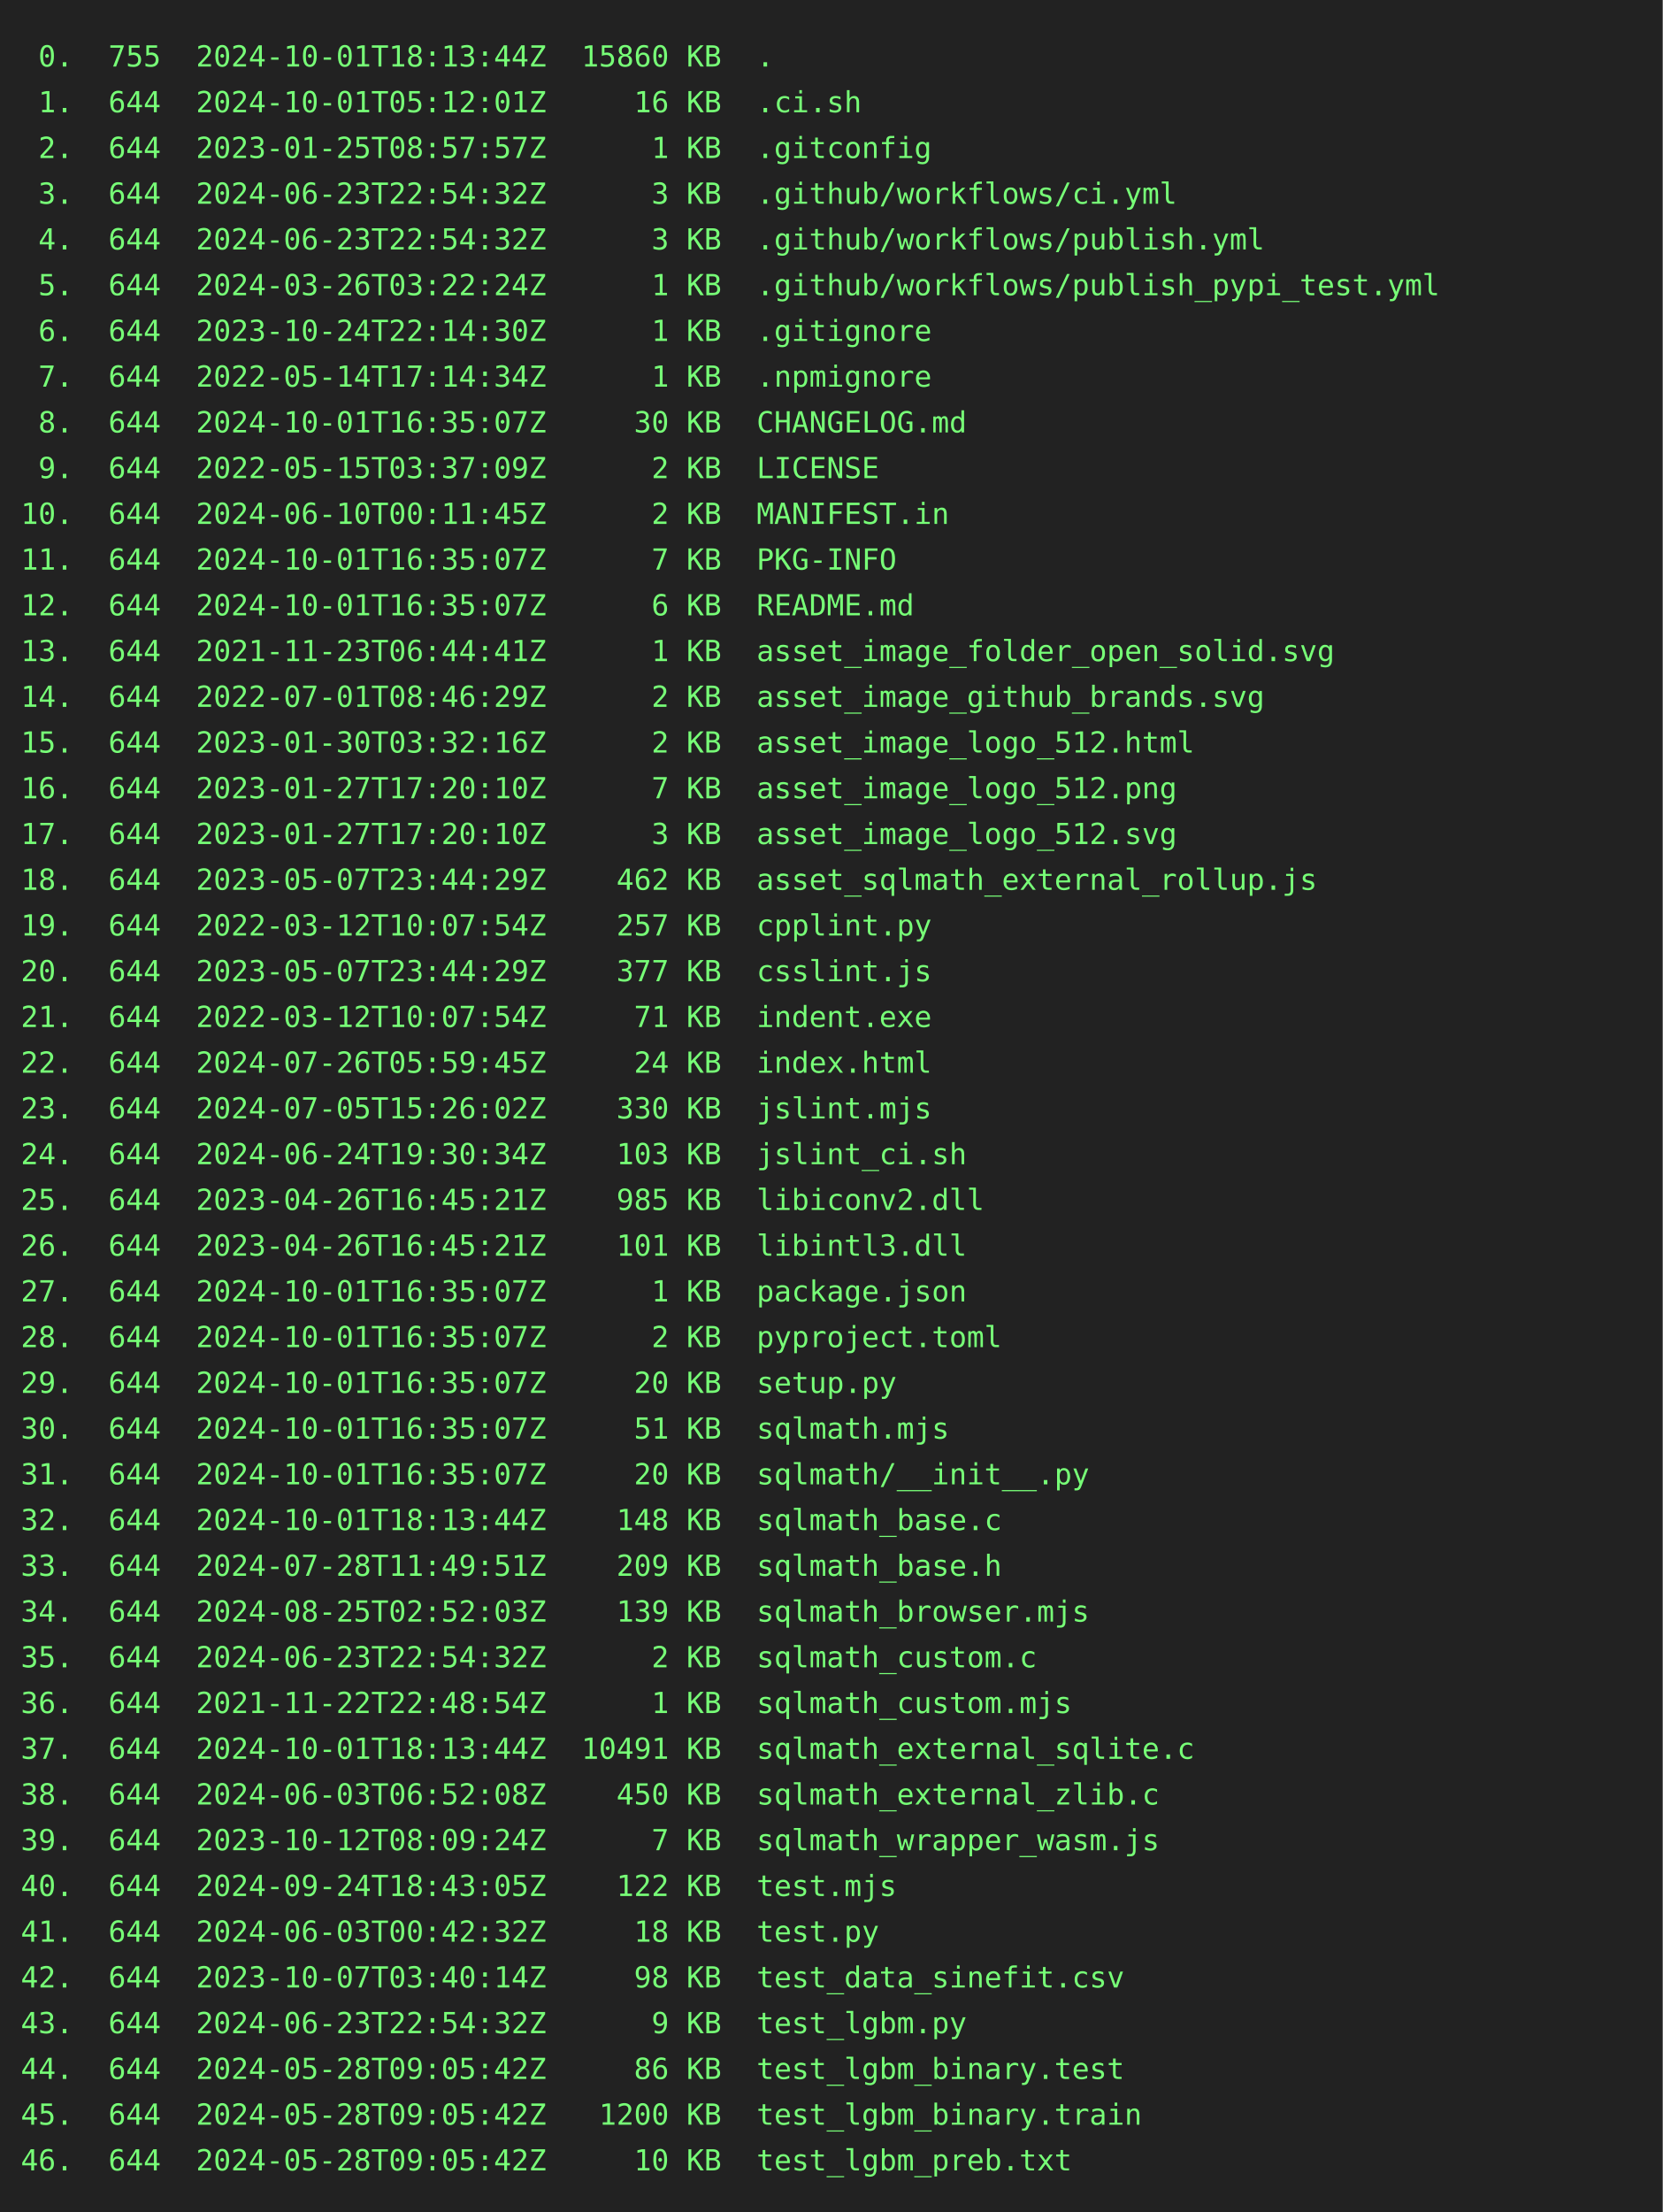
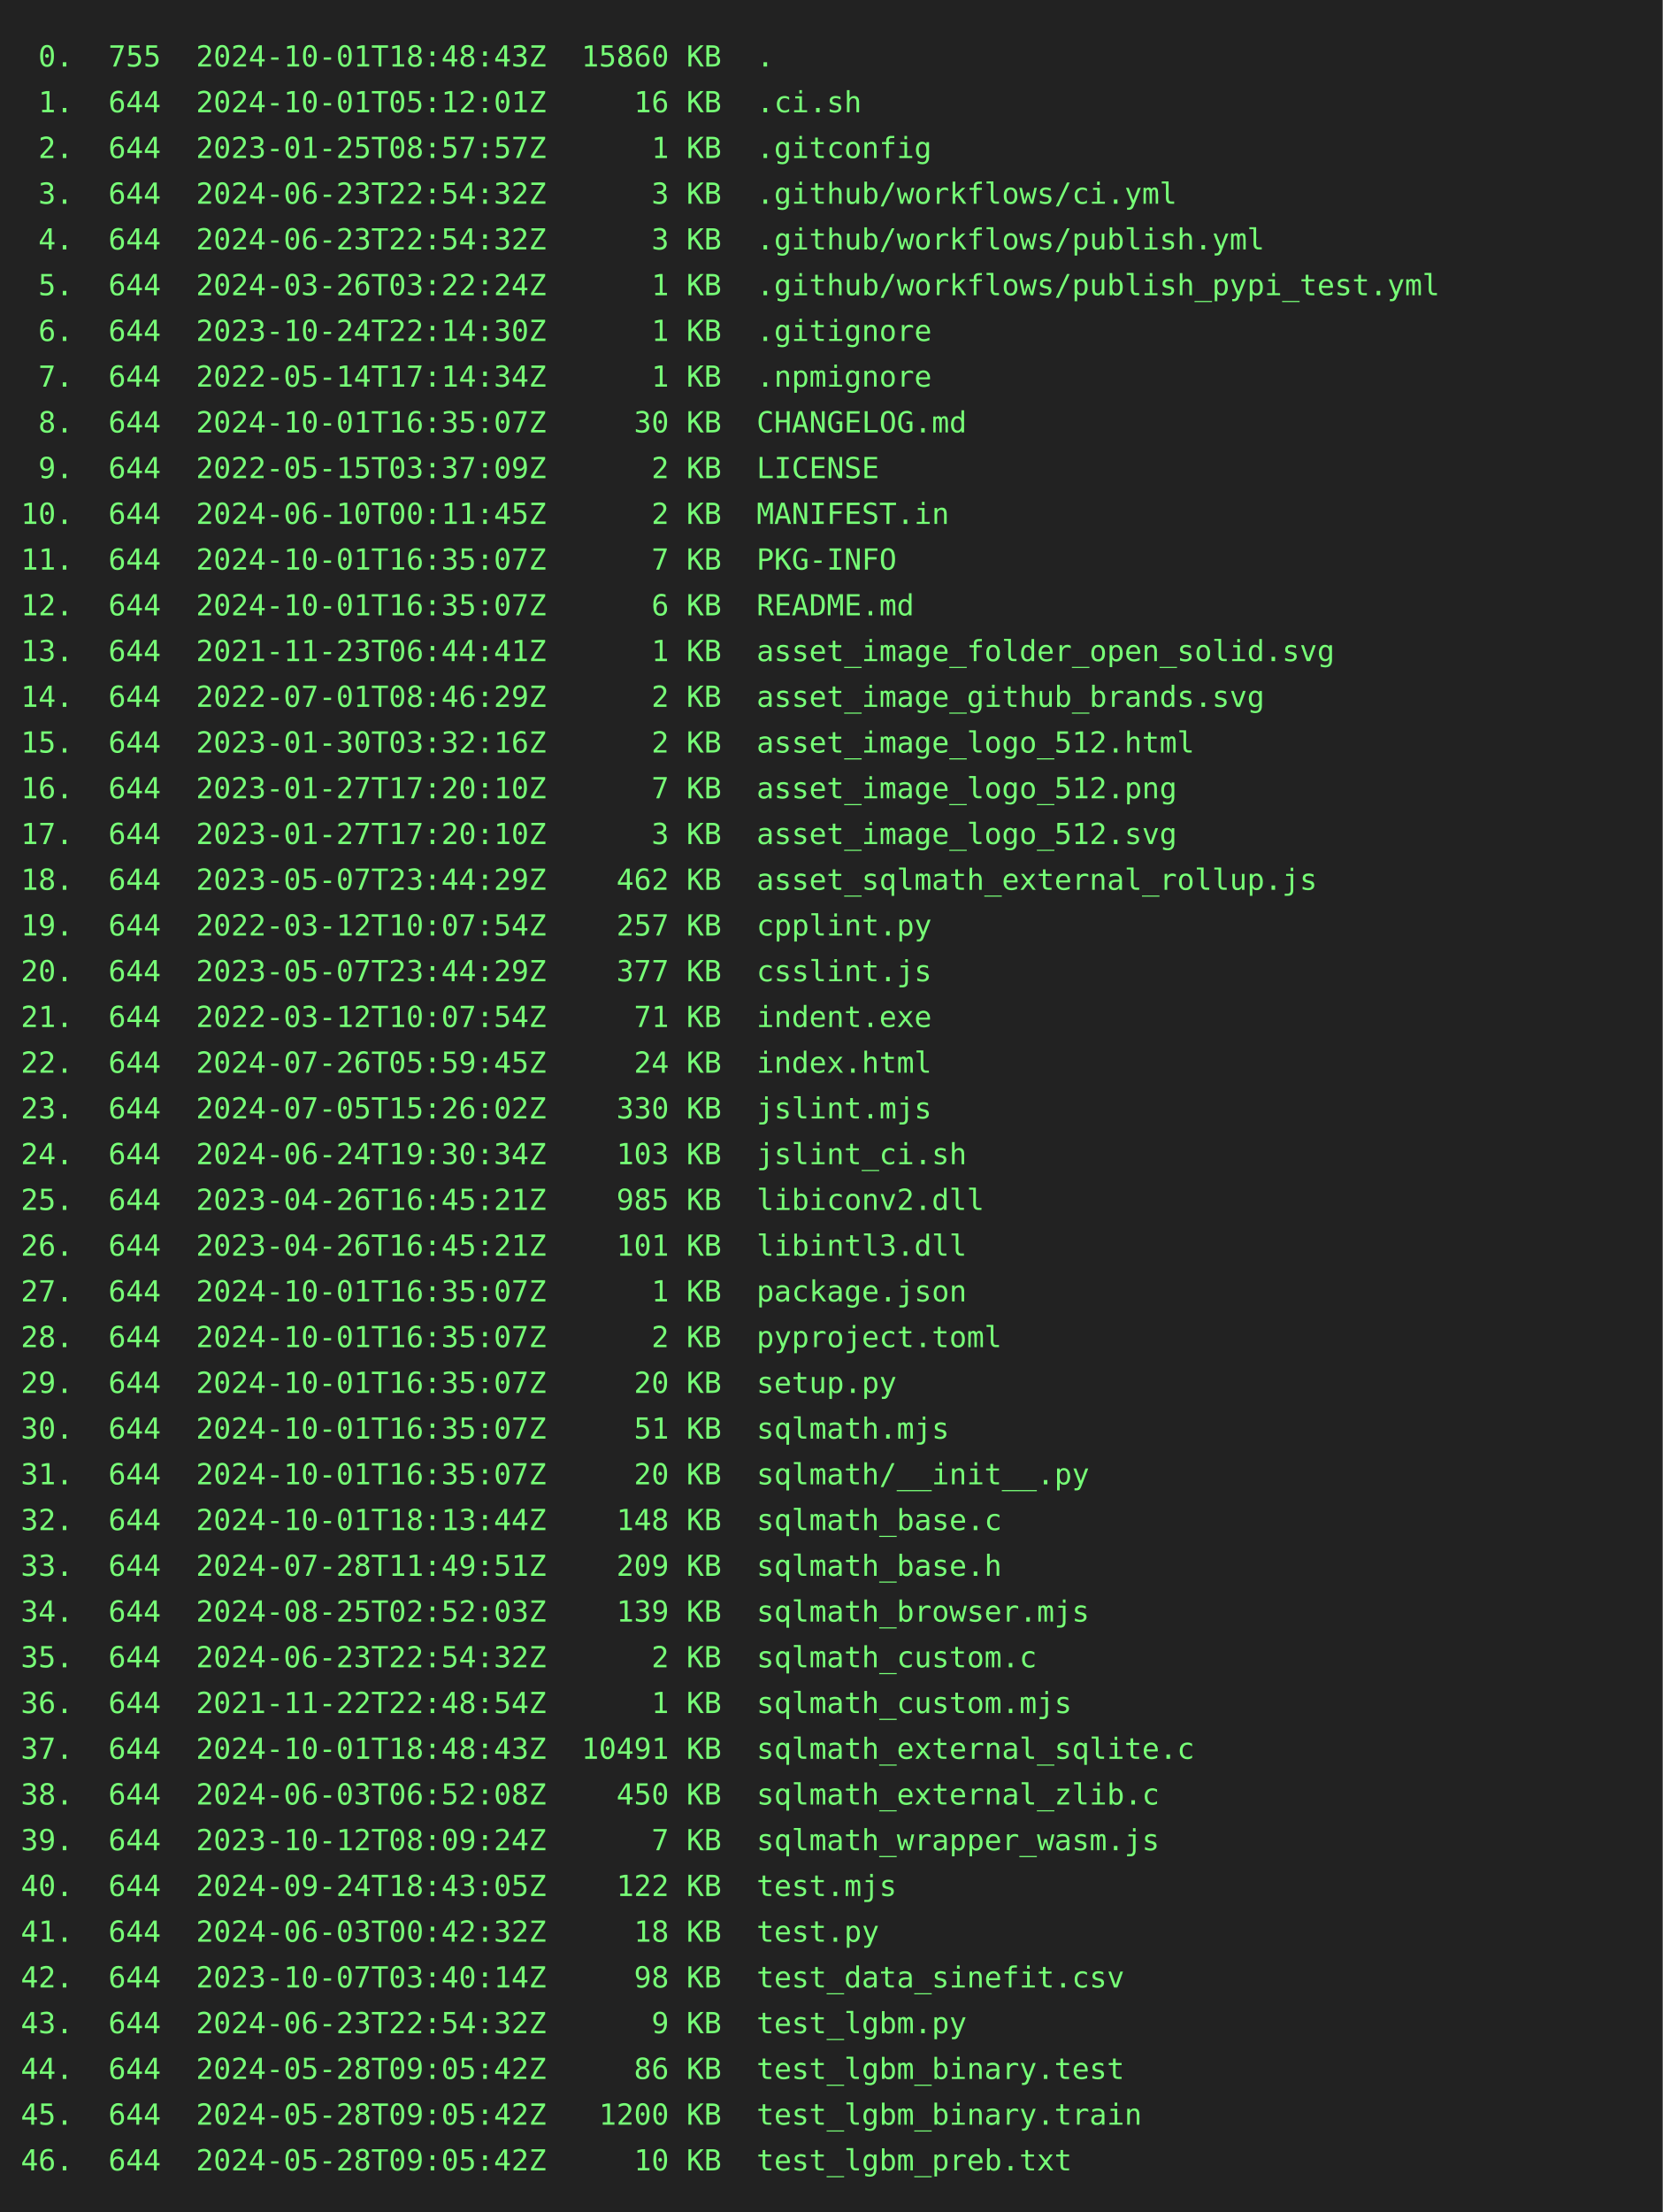
<svg xmlns="http://www.w3.org/2000/svg" height="1064" width="800">
  <rect height="1064" fill="#222" width="800" />
  <text fill="#7f7" font-family="consolas, menlo, monospace" font-size="14" xml:space="preserve">
-     <tspan lengthAdjust="spacingAndGlyphs" textLength="768" x="10" y="32"> 0.  755  2024-10-01T18:13:44Z  15860 KB  .                                                      </tspan>
+     <tspan lengthAdjust="spacingAndGlyphs" textLength="768" x="10" y="32"> 0.  755  2024-10-01T18:48:43Z  15860 KB  .                                                      </tspan>
    <tspan lengthAdjust="spacingAndGlyphs" textLength="768" x="10" y="54"> 1.  644  2024-10-01T05:12:01Z     16 KB  .ci.sh                                                 </tspan>
    <tspan lengthAdjust="spacingAndGlyphs" textLength="768" x="10" y="76"> 2.  644  2023-01-25T08:57:57Z      1 KB  .gitconfig                                             </tspan>
    <tspan lengthAdjust="spacingAndGlyphs" textLength="768" x="10" y="98"> 3.  644  2024-06-23T22:54:32Z      3 KB  .github/workflows/ci.yml                               </tspan>
    <tspan lengthAdjust="spacingAndGlyphs" textLength="768" x="10" y="120"> 4.  644  2024-06-23T22:54:32Z      3 KB  .github/workflows/publish.yml                          </tspan>
    <tspan lengthAdjust="spacingAndGlyphs" textLength="768" x="10" y="142"> 5.  644  2024-03-26T03:22:24Z      1 KB  .github/workflows/publish_pypi_test.yml                </tspan>
    <tspan lengthAdjust="spacingAndGlyphs" textLength="768" x="10" y="164"> 6.  644  2023-10-24T22:14:30Z      1 KB  .gitignore                                             </tspan>
    <tspan lengthAdjust="spacingAndGlyphs" textLength="768" x="10" y="186"> 7.  644  2022-05-14T17:14:34Z      1 KB  .npmignore                                             </tspan>
    <tspan lengthAdjust="spacingAndGlyphs" textLength="768" x="10" y="208"> 8.  644  2024-10-01T16:35:07Z     30 KB  CHANGELOG.md                                           </tspan>
    <tspan lengthAdjust="spacingAndGlyphs" textLength="768" x="10" y="230"> 9.  644  2022-05-15T03:37:09Z      2 KB  LICENSE                                                </tspan>
    <tspan lengthAdjust="spacingAndGlyphs" textLength="768" x="10" y="252">10.  644  2024-06-10T00:11:45Z      2 KB  MANIFEST.in                                            </tspan>
    <tspan lengthAdjust="spacingAndGlyphs" textLength="768" x="10" y="274">11.  644  2024-10-01T16:35:07Z      7 KB  PKG-INFO                                               </tspan>
    <tspan lengthAdjust="spacingAndGlyphs" textLength="768" x="10" y="296">12.  644  2024-10-01T16:35:07Z      6 KB  README.md                                              </tspan>
    <tspan lengthAdjust="spacingAndGlyphs" textLength="768" x="10" y="318">13.  644  2021-11-23T06:44:41Z      1 KB  asset_image_folder_open_solid.svg                      </tspan>
    <tspan lengthAdjust="spacingAndGlyphs" textLength="768" x="10" y="340">14.  644  2022-07-01T08:46:29Z      2 KB  asset_image_github_brands.svg                          </tspan>
    <tspan lengthAdjust="spacingAndGlyphs" textLength="768" x="10" y="362">15.  644  2023-01-30T03:32:16Z      2 KB  asset_image_logo_512.html                              </tspan>
    <tspan lengthAdjust="spacingAndGlyphs" textLength="768" x="10" y="384">16.  644  2023-01-27T17:20:10Z      7 KB  asset_image_logo_512.png                               </tspan>
    <tspan lengthAdjust="spacingAndGlyphs" textLength="768" x="10" y="406">17.  644  2023-01-27T17:20:10Z      3 KB  asset_image_logo_512.svg                               </tspan>
    <tspan lengthAdjust="spacingAndGlyphs" textLength="768" x="10" y="428">18.  644  2023-05-07T23:44:29Z    462 KB  asset_sqlmath_external_rollup.js                       </tspan>
    <tspan lengthAdjust="spacingAndGlyphs" textLength="768" x="10" y="450">19.  644  2022-03-12T10:07:54Z    257 KB  cpplint.py                                             </tspan>
    <tspan lengthAdjust="spacingAndGlyphs" textLength="768" x="10" y="472">20.  644  2023-05-07T23:44:29Z    377 KB  csslint.js                                             </tspan>
    <tspan lengthAdjust="spacingAndGlyphs" textLength="768" x="10" y="494">21.  644  2022-03-12T10:07:54Z     71 KB  indent.exe                                             </tspan>
    <tspan lengthAdjust="spacingAndGlyphs" textLength="768" x="10" y="516">22.  644  2024-07-26T05:59:45Z     24 KB  index.html                                             </tspan>
    <tspan lengthAdjust="spacingAndGlyphs" textLength="768" x="10" y="538">23.  644  2024-07-05T15:26:02Z    330 KB  jslint.mjs                                             </tspan>
    <tspan lengthAdjust="spacingAndGlyphs" textLength="768" x="10" y="560">24.  644  2024-06-24T19:30:34Z    103 KB  jslint_ci.sh                                           </tspan>
    <tspan lengthAdjust="spacingAndGlyphs" textLength="768" x="10" y="582">25.  644  2023-04-26T16:45:21Z    985 KB  libiconv2.dll                                          </tspan>
    <tspan lengthAdjust="spacingAndGlyphs" textLength="768" x="10" y="604">26.  644  2023-04-26T16:45:21Z    101 KB  libintl3.dll                                           </tspan>
    <tspan lengthAdjust="spacingAndGlyphs" textLength="768" x="10" y="626">27.  644  2024-10-01T16:35:07Z      1 KB  package.json                                           </tspan>
    <tspan lengthAdjust="spacingAndGlyphs" textLength="768" x="10" y="648">28.  644  2024-10-01T16:35:07Z      2 KB  pyproject.toml                                         </tspan>
    <tspan lengthAdjust="spacingAndGlyphs" textLength="768" x="10" y="670">29.  644  2024-10-01T16:35:07Z     20 KB  setup.py                                               </tspan>
    <tspan lengthAdjust="spacingAndGlyphs" textLength="768" x="10" y="692">30.  644  2024-10-01T16:35:07Z     51 KB  sqlmath.mjs                                            </tspan>
    <tspan lengthAdjust="spacingAndGlyphs" textLength="768" x="10" y="714">31.  644  2024-10-01T16:35:07Z     20 KB  sqlmath/__init__.py                                    </tspan>
    <tspan lengthAdjust="spacingAndGlyphs" textLength="768" x="10" y="736">32.  644  2024-10-01T18:13:44Z    148 KB  sqlmath_base.c                                         </tspan>
    <tspan lengthAdjust="spacingAndGlyphs" textLength="768" x="10" y="758">33.  644  2024-07-28T11:49:51Z    209 KB  sqlmath_base.h                                         </tspan>
    <tspan lengthAdjust="spacingAndGlyphs" textLength="768" x="10" y="780">34.  644  2024-08-25T02:52:03Z    139 KB  sqlmath_browser.mjs                                    </tspan>
    <tspan lengthAdjust="spacingAndGlyphs" textLength="768" x="10" y="802">35.  644  2024-06-23T22:54:32Z      2 KB  sqlmath_custom.c                                       </tspan>
    <tspan lengthAdjust="spacingAndGlyphs" textLength="768" x="10" y="824">36.  644  2021-11-22T22:48:54Z      1 KB  sqlmath_custom.mjs                                     </tspan>
-     <tspan lengthAdjust="spacingAndGlyphs" textLength="768" x="10" y="846">37.  644  2024-10-01T18:13:44Z  10491 KB  sqlmath_external_sqlite.c                              </tspan>
+     <tspan lengthAdjust="spacingAndGlyphs" textLength="768" x="10" y="846">37.  644  2024-10-01T18:48:43Z  10491 KB  sqlmath_external_sqlite.c                              </tspan>
    <tspan lengthAdjust="spacingAndGlyphs" textLength="768" x="10" y="868">38.  644  2024-06-03T06:52:08Z    450 KB  sqlmath_external_zlib.c                                </tspan>
    <tspan lengthAdjust="spacingAndGlyphs" textLength="768" x="10" y="890">39.  644  2023-10-12T08:09:24Z      7 KB  sqlmath_wrapper_wasm.js                                </tspan>
    <tspan lengthAdjust="spacingAndGlyphs" textLength="768" x="10" y="912">40.  644  2024-09-24T18:43:05Z    122 KB  test.mjs                                               </tspan>
    <tspan lengthAdjust="spacingAndGlyphs" textLength="768" x="10" y="934">41.  644  2024-06-03T00:42:32Z     18 KB  test.py                                                </tspan>
    <tspan lengthAdjust="spacingAndGlyphs" textLength="768" x="10" y="956">42.  644  2023-10-07T03:40:14Z     98 KB  test_data_sinefit.csv                                  </tspan>
    <tspan lengthAdjust="spacingAndGlyphs" textLength="768" x="10" y="978">43.  644  2024-06-23T22:54:32Z      9 KB  test_lgbm.py                                           </tspan>
    <tspan lengthAdjust="spacingAndGlyphs" textLength="768" x="10" y="1000">44.  644  2024-05-28T09:05:42Z     86 KB  test_lgbm_binary.test                                  </tspan>
    <tspan lengthAdjust="spacingAndGlyphs" textLength="768" x="10" y="1022">45.  644  2024-05-28T09:05:42Z   1200 KB  test_lgbm_binary.train                                 </tspan>
    <tspan lengthAdjust="spacingAndGlyphs" textLength="768" x="10" y="1044">46.  644  2024-05-28T09:05:42Z     10 KB  test_lgbm_preb.txt                                     </tspan>
  </text>
</svg>
